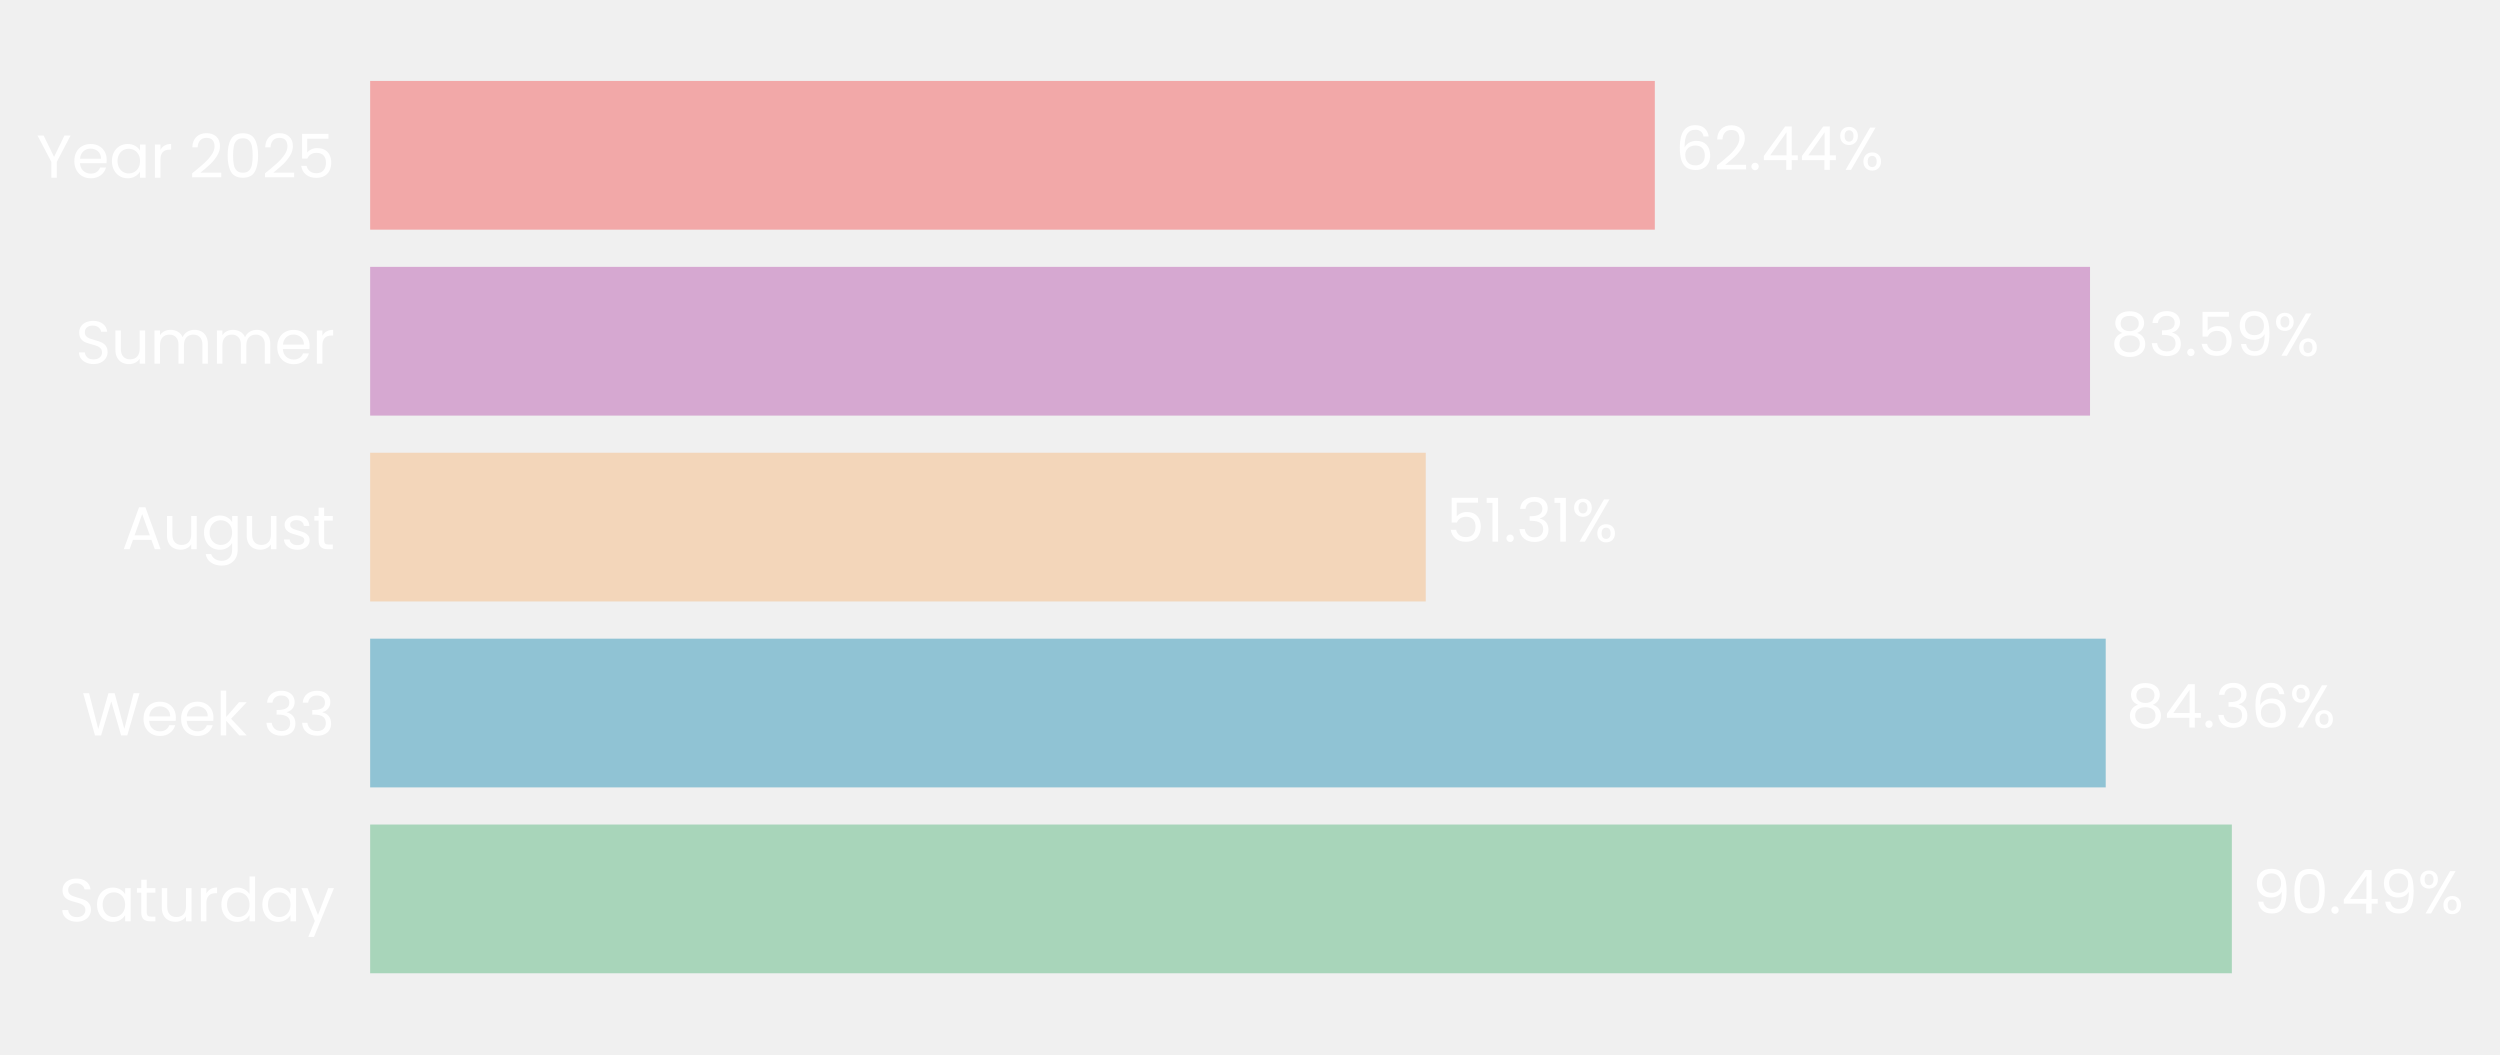
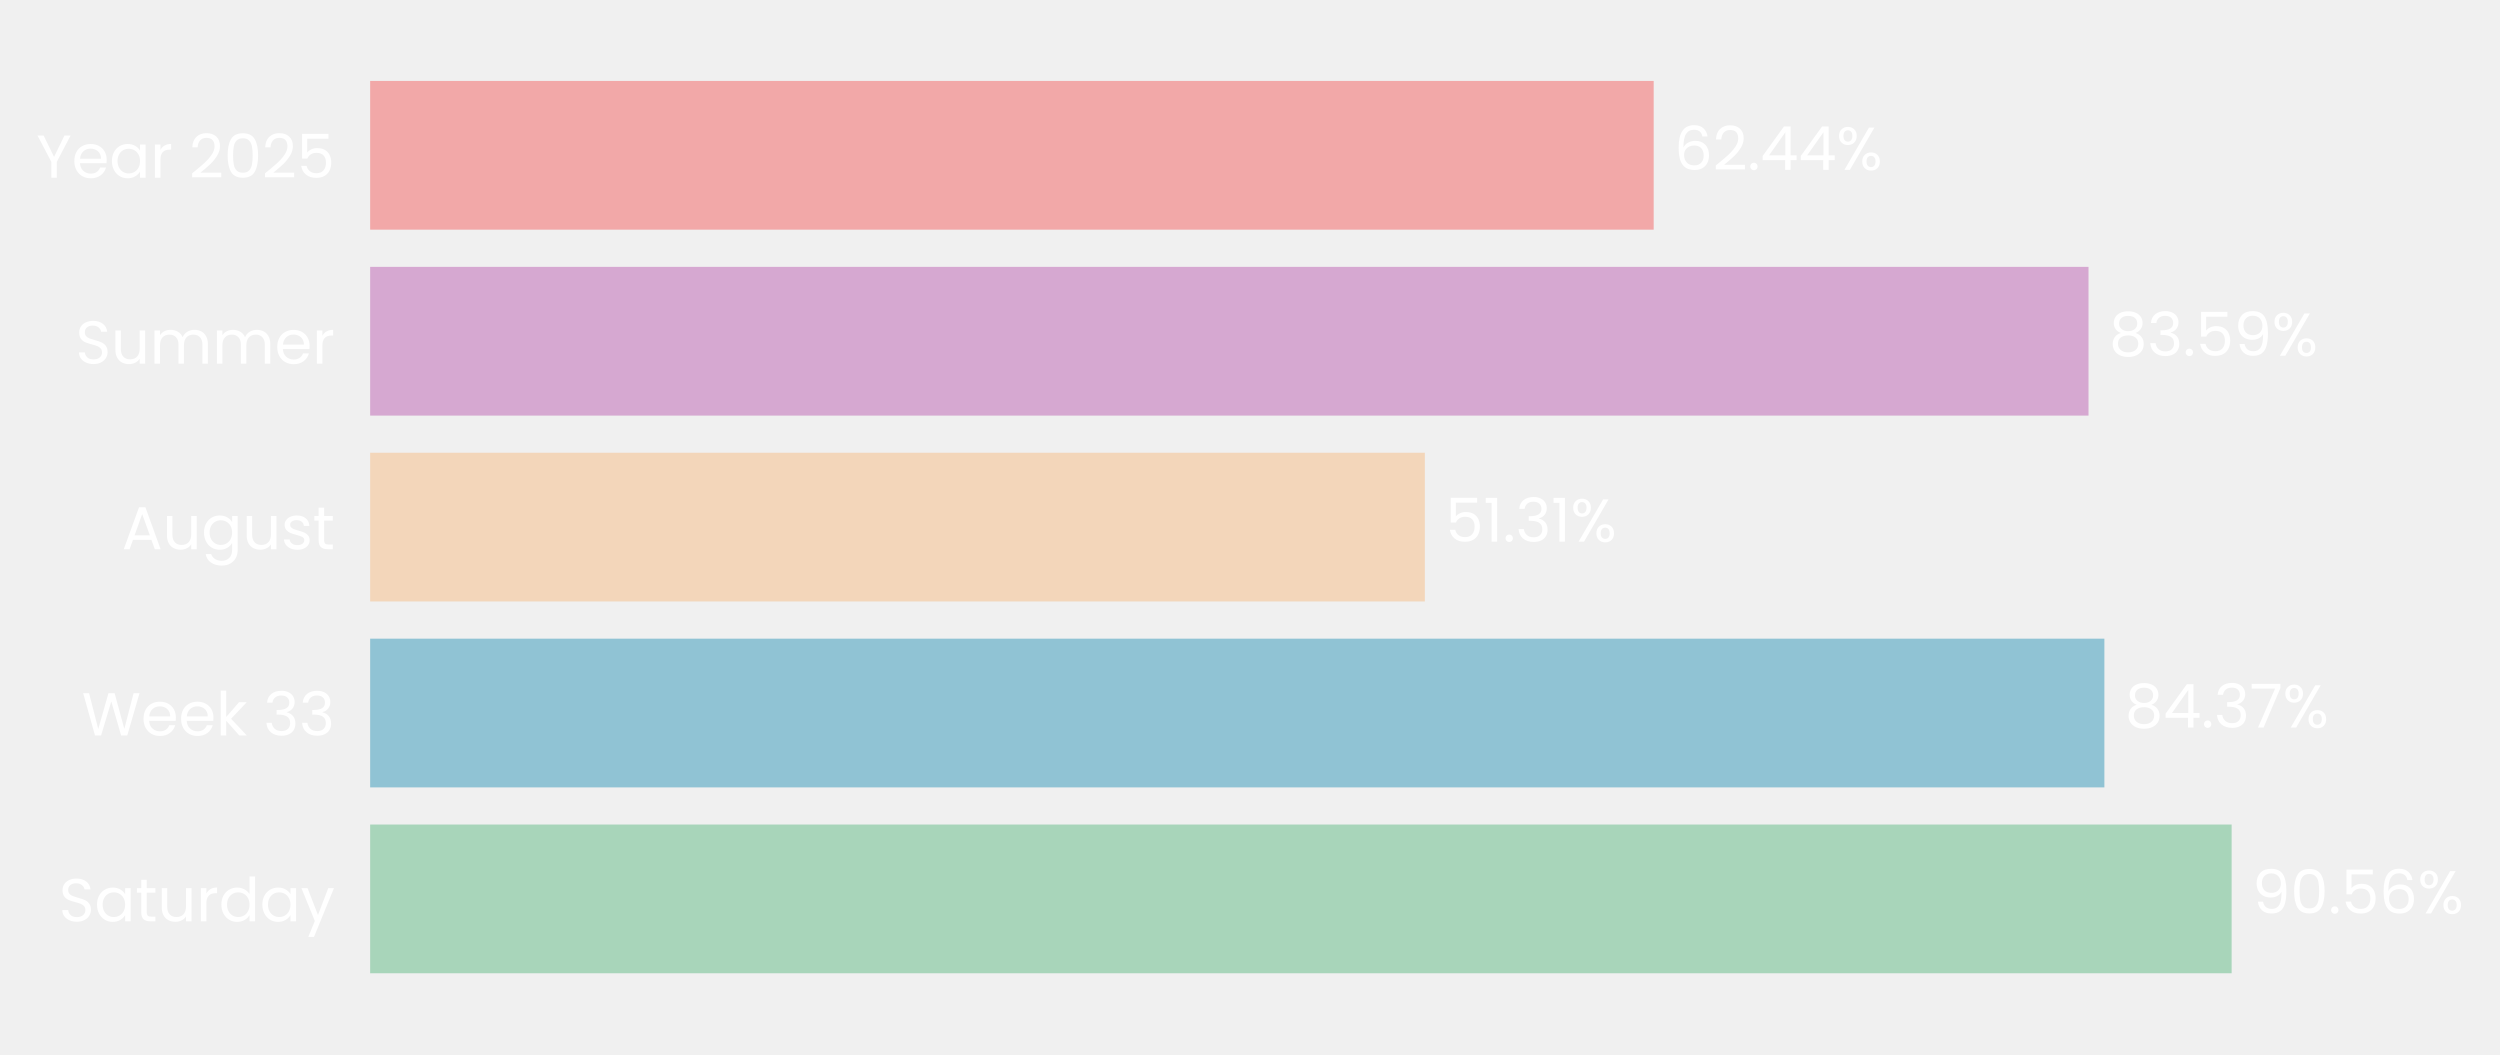
- <svg xmlns="http://www.w3.org/2000/svg" xmlns:xlink="http://www.w3.org/1999/xlink" width="495.146pt" height="208.8pt" viewBox="0 0 495.146 208.8" version="1.1">
+ <svg xmlns="http://www.w3.org/2000/svg" xmlns:xlink="http://www.w3.org/1999/xlink" width="495.145pt" height="208.8pt" viewBox="0 0 495.145 208.8" version="1.1">
  <defs>
    <style type="text/css">*{stroke-linejoin: round; stroke-linecap: butt}</style>
  </defs>
  <g id="figure_1">
    <g id="patch_1">
-       <path d="M 0 208.8  L 495.146 208.8  L 495.146 0  L 0 0  L 0 208.8  z " style="fill: none" />
+       <path d="M 0 208.8  L 495.145 208.8  L 495.145 0  L 0 0  L 0 208.8  z " style="fill: none" />
    </g>
    <g id="axes_1">
      <g id="patch_2">
-         <path d="M 73.311 201.6  L 480.807 201.6  L 480.807 7.2  L 73.311 7.2  L 73.311 201.6  z " style="fill: none" />
+         <path d="M 73.311 201.6  L 480.445 201.6  L 480.445 7.2  L 73.311 7.2  L 73.311 201.6  z " style="fill: none" />
      </g>
      <g id="patch_3">
-         <path d="M 73.311 192.764  L 442.038 192.764  L 442.038 163.309  L 73.311 163.309  z " clip-path="url(#pcb154f14e6)" style="fill: #a8d5ba" />
+         <path d="M 73.311 192.764  L 441.994 192.764  L 441.994 163.309  L 73.311 163.309  z " clip-path="url(#p05bb894833)" style="fill: #a8d5ba" />
      </g>
      <g id="patch_4">
-         <path d="M 73.311 155.945  L 417.055 155.945  L 417.055 126.491  L 73.311 126.491  z " clip-path="url(#pcb154f14e6)" style="fill: #90c3d4" />
+         <path d="M 73.311 155.945  L 416.79 155.945  L 416.79 126.491  L 73.311 126.491  z " clip-path="url(#p05bb894833)" style="fill: #90c3d4" />
      </g>
      <g id="patch_5">
-         <path d="M 73.311 119.127  L 282.381 119.127  L 282.381 89.673  L 73.311 89.673  z " clip-path="url(#pcb154f14e6)" style="fill: #f3d6ba" />
+         <path d="M 73.311 119.127  L 282.205 119.127  L 282.205 89.673  L 73.311 89.673  z " clip-path="url(#p05bb894833)" style="fill: #f3d6ba" />
      </g>
      <g id="patch_6">
-         <path d="M 73.311 82.309  L 413.946 82.309  L 413.946 52.855  L 73.311 52.855  z " clip-path="url(#pcb154f14e6)" style="fill: #d6a8d1" />
+         <path d="M 73.311 82.309  L 413.647 82.309  L 413.647 52.855  L 73.311 52.855  z " clip-path="url(#p05bb894833)" style="fill: #d6a8d1" />
      </g>
      <g id="patch_7">
-         <path d="M 73.311 45.491  L 327.75 45.491  L 327.75 16.036  L 73.311 16.036  z " clip-path="url(#pcb154f14e6)" style="fill: #f2a8a8" />
+         <path d="M 73.311 45.491  L 327.525 45.491  L 327.525 16.036  L 73.311 16.036  z " clip-path="url(#p05bb894833)" style="fill: #f2a8a8" />
      </g>
      <g id="matplotlib.axis_1">
        <g id="ytick_1">
          <g id="text_1">
            <g style="fill: #ffffff" transform="translate(11.65312 182.4764) scale(0.12 -0.12)">
              <defs>
                <path id="Poppins-Regular-53" d="M 1907 -45  Q 1466 -45 1117 112  Q 768 269 569 547  Q 371 826 365 1190  L 986 1190  Q 1018 877 1245 662  Q 1472 448 1907 448  Q 2323 448 2563 656  Q 2803 864 2803 1190  Q 2803 1446 2662 1606  Q 2522 1766 2310 1849  Q 2099 1933 1741 2029  Q 1299 2144 1033 2259  Q 768 2374 579 2620  Q 390 2867 390 3283  Q 390 3648 576 3929  Q 762 4211 1098 4364  Q 1434 4518 1869 4518  Q 2496 4518 2896 4204  Q 3296 3891 3347 3373  L 2707 3373  Q 2675 3629 2438 3824  Q 2202 4019 1811 4019  Q 1446 4019 1216 3830  Q 986 3642 986 3302  Q 986 3059 1123 2905  Q 1261 2752 1462 2672  Q 1664 2592 2029 2490  Q 2470 2368 2739 2249  Q 3008 2131 3200 1884  Q 3392 1638 3392 1216  Q 3392 890 3219 602  Q 3046 314 2707 134  Q 2368 -45 1907 -45  z " transform="scale(0.015625)" />
                <path id="Poppins-Regular-61" d="M 275 1766  Q 275 2304 492 2710  Q 710 3117 1091 3341  Q 1472 3565 1939 3565  Q 2400 3565 2739 3366  Q 3078 3168 3245 2867  L 3245 3507  L 3834 3507  L 3834 0  L 3245 0  L 3245 653  Q 3072 346 2729 144  Q 2387 -58 1933 -58  Q 1466 -58 1088 172  Q 710 403 492 819  Q 275 1235 275 1766  z M 3245 1760  Q 3245 2157 3085 2451  Q 2925 2746 2653 2902  Q 2381 3059 2054 3059  Q 1728 3059 1459 2905  Q 1190 2752 1030 2457  Q 870 2163 870 1766  Q 870 1363 1030 1065  Q 1190 768 1459 611  Q 1728 454 2054 454  Q 2381 454 2653 611  Q 2925 768 3085 1065  Q 3245 1363 3245 1760  z " transform="scale(0.015625)" />
                <path id="Poppins-Regular-74" d="M 1203 3027  L 1203 960  Q 1203 704 1312 598  Q 1421 493 1690 493  L 2118 493  L 2118 0  L 1594 0  Q 1107 0 864 224  Q 621 448 621 960  L 621 3027  L 166 3027  L 166 3507  L 621 3507  L 621 4390  L 1203 4390  L 1203 3507  L 2118 3507  L 2118 3027  L 1203 3027  z " transform="scale(0.015625)" />
                <path id="Poppins-Regular-75" d="M 3603 3507  L 3603 0  L 3021 0  L 3021 518  Q 2854 250 2556 99  Q 2259 -51 1901 -51  Q 1491 -51 1164 118  Q 838 288 649 627  Q 461 966 461 1453  L 461 3507  L 1037 3507  L 1037 1530  Q 1037 1011 1299 732  Q 1562 454 2016 454  Q 2483 454 2752 742  Q 3021 1030 3021 1581  L 3021 3507  L 3603 3507  z " transform="scale(0.015625)" />
                <path id="Poppins-Regular-72" d="M 1075 2938  Q 1229 3238 1513 3404  Q 1798 3571 2208 3571  L 2208 2970  L 2054 2970  Q 1075 2970 1075 1907  L 1075 0  L 493 0  L 493 3507  L 1075 3507  L 1075 2938  z " transform="scale(0.015625)" />
                <path id="Poppins-Regular-64" d="M 275 1766  Q 275 2304 492 2710  Q 710 3117 1091 3341  Q 1472 3565 1946 3565  Q 2355 3565 2707 3376  Q 3059 3187 3245 2880  L 3245 4736  L 3834 4736  L 3834 0  L 3245 0  L 3245 659  Q 3072 346 2733 144  Q 2394 -58 1939 -58  Q 1472 -58 1091 172  Q 710 403 492 819  Q 275 1235 275 1766  z M 3245 1760  Q 3245 2157 3085 2451  Q 2925 2746 2653 2902  Q 2381 3059 2054 3059  Q 1728 3059 1459 2905  Q 1190 2752 1030 2457  Q 870 2163 870 1766  Q 870 1363 1030 1065  Q 1190 768 1459 611  Q 1728 454 2054 454  Q 2381 454 2653 611  Q 2925 768 3085 1065  Q 3245 1363 3245 1760  z " transform="scale(0.015625)" />
                <path id="Poppins-Regular-79" d="M 3514 3507  L 1402 -1651  L 800 -1651  L 1491 38  L 77 3507  L 723 3507  L 1824 666  L 2912 3507  L 3514 3507  z " transform="scale(0.015625)" />
              </defs>
              <use xlink:href="#Poppins-Regular-53" />
              <use xlink:href="#Poppins-Regular-61" transform="translate(58.7 0)" />
              <use xlink:href="#Poppins-Regular-74" transform="translate(126.3 0)" />
              <use xlink:href="#Poppins-Regular-75" transform="translate(162.7 0)" />
              <use xlink:href="#Poppins-Regular-72" transform="translate(226.7 0)" />
              <use xlink:href="#Poppins-Regular-64" transform="translate(264 0)" />
              <use xlink:href="#Poppins-Regular-61" transform="translate(331.5999 0)" />
              <use xlink:href="#Poppins-Regular-79" transform="translate(399.1999 0)" />
            </g>
          </g>
        </g>
        <g id="ytick_2">
          <g id="text_2">
            <g style="fill: #ffffff" transform="translate(16.19813 145.6582) scale(0.12 -0.12)">
              <defs>
                <path id="Poppins-Regular-57" d="M 6099 4461  L 4806 0  L 4154 0  L 3117 3590  L 2042 0  L 1395 -6  L 147 4461  L 768 4461  L 1741 678  L 2816 4461  L 3469 4461  L 4493 691  L 5472 4461  L 6099 4461  z " transform="scale(0.015625)" />
                <path id="Poppins-Regular-65" d="M 3693 1888  Q 3693 1722 3674 1536  L 870 1536  Q 902 1018 1225 726  Q 1549 435 2010 435  Q 2387 435 2640 611  Q 2893 787 2995 1082  L 3622 1082  Q 3482 576 3059 259  Q 2637 -58 2010 -58  Q 1510 -58 1116 166  Q 723 390 499 803  Q 275 1216 275 1760  Q 275 2304 492 2713  Q 710 3123 1104 3344  Q 1498 3565 2010 3565  Q 2509 3565 2893 3347  Q 3277 3130 3485 2749  Q 3693 2368 3693 1888  z M 3091 2010  Q 3091 2342 2944 2582  Q 2797 2822 2544 2947  Q 2291 3072 1984 3072  Q 1542 3072 1232 2790  Q 922 2509 877 2010  L 3091 2010  z " transform="scale(0.015625)" />
                <path id="Poppins-Regular-6b" d="M 2451 0  L 1075 1549  L 1075 0  L 493 0  L 493 4736  L 1075 4736  L 1075 1952  L 2426 3507  L 3238 3507  L 1587 1760  L 3245 0  L 2451 0  z " transform="scale(0.015625)" />
                <path id="Poppins-Regular-20" transform="scale(0.015625)" />
                <path id="Poppins-Regular-33" d="M 384 3462  Q 429 4051 838 4384  Q 1248 4717 1901 4717  Q 2336 4717 2653 4560  Q 2970 4403 3133 4134  Q 3296 3866 3296 3526  Q 3296 3130 3069 2842  Q 2842 2554 2477 2470  L 2477 2438  Q 2893 2336 3136 2035  Q 3379 1734 3379 1248  Q 3379 883 3212 592  Q 3046 301 2713 134  Q 2381 -32 1914 -32  Q 1235 -32 800 323  Q 365 678 314 1331  L 877 1331  Q 922 947 1190 704  Q 1459 461 1907 461  Q 2355 461 2588 694  Q 2822 928 2822 1299  Q 2822 1779 2502 1990  Q 2182 2202 1536 2202  L 1389 2202  L 1389 2688  L 1542 2688  Q 2131 2694 2432 2883  Q 2733 3072 2733 3469  Q 2733 3808 2512 4013  Q 2291 4218 1882 4218  Q 1485 4218 1241 4013  Q 998 3808 954 3462  L 384 3462  z " transform="scale(0.015625)" />
              </defs>
              <use xlink:href="#Poppins-Regular-57" />
              <use xlink:href="#Poppins-Regular-65" transform="translate(97.59999 0)" />
              <use xlink:href="#Poppins-Regular-65" transform="translate(159.6 0)" />
              <use xlink:href="#Poppins-Regular-6b" transform="translate(221.6 0)" />
              <use xlink:href="#Poppins-Regular-20" transform="translate(273.0999 0)" />
              <use xlink:href="#Poppins-Regular-33" transform="translate(299.7999 0)" />
              <use xlink:href="#Poppins-Regular-33" transform="translate(358.6999 0)" />
            </g>
          </g>
        </g>
        <g id="ytick_3">
          <g id="text_3">
            <g style="fill: #ffffff" transform="translate(24.11812 108.78) scale(0.12 -0.12)">
              <defs>
                <path id="Poppins-Regular-41" d="M 3130 992  L 1184 992  L 826 0  L 211 0  L 1824 4435  L 2496 4435  L 4102 0  L 3488 0  L 3130 992  z M 2963 1466  L 2157 3718  L 1350 1466  L 2963 1466  z " transform="scale(0.015625)" />
                <path id="Poppins-Regular-67" d="M 1939 3565  Q 2394 3565 2736 3366  Q 3078 3168 3245 2867  L 3245 3507  L 3834 3507  L 3834 -77  Q 3834 -557 3629 -931  Q 3424 -1306 3043 -1517  Q 2662 -1728 2157 -1728  Q 1466 -1728 1005 -1401  Q 544 -1075 461 -512  L 1037 -512  Q 1133 -832 1433 -1027  Q 1734 -1222 2157 -1222  Q 2637 -1222 2941 -921  Q 3245 -621 3245 -77  L 3245 659  Q 3072 352 2733 147  Q 2394 -58 1939 -58  Q 1472 -58 1091 172  Q 710 403 492 819  Q 275 1235 275 1766  Q 275 2304 492 2710  Q 710 3117 1091 3341  Q 1472 3565 1939 3565  z M 3245 1760  Q 3245 2157 3085 2451  Q 2925 2746 2653 2902  Q 2381 3059 2054 3059  Q 1728 3059 1459 2905  Q 1190 2752 1030 2457  Q 870 2163 870 1766  Q 870 1363 1030 1065  Q 1190 768 1459 611  Q 1728 454 2054 454  Q 2381 454 2653 611  Q 2925 768 3085 1065  Q 3245 1363 3245 1760  z " transform="scale(0.015625)" />
                <path id="Poppins-Regular-73" d="M 1734 -58  Q 1331 -58 1011 80  Q 691 218 505 464  Q 320 710 301 1030  L 902 1030  Q 928 768 1149 601  Q 1370 435 1728 435  Q 2061 435 2253 582  Q 2445 730 2445 954  Q 2445 1184 2240 1296  Q 2035 1408 1606 1517  Q 1216 1619 969 1724  Q 723 1830 547 2038  Q 371 2246 371 2586  Q 371 2854 531 3078  Q 691 3302 985 3433  Q 1280 3565 1658 3565  Q 2240 3565 2598 3270  Q 2957 2976 2982 2464  L 2400 2464  Q 2381 2739 2179 2905  Q 1978 3072 1638 3072  Q 1325 3072 1139 2937  Q 954 2803 954 2586  Q 954 2413 1066 2301  Q 1178 2189 1347 2121  Q 1517 2054 1818 1971  Q 2195 1869 2432 1769  Q 2669 1670 2838 1472  Q 3008 1274 3014 954  Q 3014 666 2854 435  Q 2694 205 2403 73  Q 2112 -58 1734 -58  z " transform="scale(0.015625)" />
              </defs>
              <use xlink:href="#Poppins-Regular-41" />
              <use xlink:href="#Poppins-Regular-75" transform="translate(67.39999 0)" />
              <use xlink:href="#Poppins-Regular-67" transform="translate(131.4 0)" />
              <use xlink:href="#Poppins-Regular-75" transform="translate(199 0)" />
              <use xlink:href="#Poppins-Regular-73" transform="translate(263 0)" />
              <use xlink:href="#Poppins-Regular-74" transform="translate(315.2 0)" />
            </g>
          </g>
        </g>
        <g id="ytick_4">
          <g id="text_4">
            <g style="fill: #ffffff" transform="translate(14.95125 72.02182) scale(0.12 -0.12)">
              <defs>
                <path id="Poppins-Regular-6d" d="M 4710 3571  Q 5120 3571 5440 3401  Q 5760 3232 5945 2893  Q 6131 2554 6131 2067  L 6131 0  L 5555 0  L 5555 1984  Q 5555 2509 5296 2787  Q 5037 3066 4595 3066  Q 4141 3066 3872 2774  Q 3603 2483 3603 1933  L 3603 0  L 3027 0  L 3027 1984  Q 3027 2509 2768 2787  Q 2509 3066 2067 3066  Q 1613 3066 1344 2774  Q 1075 2483 1075 1933  L 1075 0  L 493 0  L 493 3507  L 1075 3507  L 1075 3002  Q 1248 3277 1539 3424  Q 1830 3571 2182 3571  Q 2624 3571 2963 3372  Q 3302 3174 3469 2790  Q 3616 3162 3955 3366  Q 4294 3571 4710 3571  z " transform="scale(0.015625)" />
              </defs>
              <use xlink:href="#Poppins-Regular-53" />
              <use xlink:href="#Poppins-Regular-75" transform="translate(58.7 0)" />
              <use xlink:href="#Poppins-Regular-6d" transform="translate(122.7 0)" />
              <use xlink:href="#Poppins-Regular-6d" transform="translate(225.7 0)" />
              <use xlink:href="#Poppins-Regular-65" transform="translate(328.7 0)" />
              <use xlink:href="#Poppins-Regular-72" transform="translate(390.6999 0)" />
            </g>
          </g>
        </g>
        <g id="ytick_5">
          <g id="text_5">
            <g style="fill: #ffffff" transform="translate(7.2 35.20364) scale(0.12 -0.12)">
              <defs>
                <path id="Poppins-Regular-59" d="M 3616 4461  L 2163 1683  L 2163 0  L 1581 0  L 1581 1683  L 122 4461  L 768 4461  L 1869 2202  L 2970 4461  L 3616 4461  z " transform="scale(0.015625)" />
                <path id="Poppins-Regular-32" d="M 326 467  Q 1139 1120 1600 1539  Q 2061 1958 2377 2416  Q 2694 2874 2694 3315  Q 2694 3731 2492 3971  Q 2291 4211 1843 4211  Q 1408 4211 1168 3939  Q 928 3667 909 3213  L 346 3213  Q 371 3930 780 4320  Q 1190 4710 1837 4710  Q 2496 4710 2883 4345  Q 3270 3981 3270 3341  Q 3270 2810 2953 2307  Q 2637 1805 2233 1424  Q 1830 1043 1203 538  L 3405 538  L 3405 51  L 326 51  L 326 467  z " transform="scale(0.015625)" />
                <path id="Poppins-Regular-30" d="M 397 2362  Q 397 3462 755 4080  Q 1114 4698 2010 4698  Q 2899 4698 3257 4080  Q 3616 3462 3616 2362  Q 3616 1242 3257 621  Q 2899 0 2010 0  Q 1114 0 755 621  Q 397 1242 397 2362  z M 3040 2362  Q 3040 2918 2966 3305  Q 2893 3693 2665 3929  Q 2438 4166 2010 4166  Q 1574 4166 1347 3929  Q 1120 3693 1046 3305  Q 973 2918 973 2362  Q 973 1786 1046 1395  Q 1120 1005 1347 768  Q 1574 531 2010 531  Q 2438 531 2665 768  Q 2893 1005 2966 1395  Q 3040 1786 3040 2362  z " transform="scale(0.015625)" />
                <path id="Poppins-Regular-35" d="M 3347 4122  L 1101 4122  L 1101 2662  Q 1248 2867 1536 2998  Q 1824 3130 2157 3130  Q 2688 3130 3021 2909  Q 3354 2688 3498 2339  Q 3642 1990 3642 1600  Q 3642 1139 3469 774  Q 3296 410 2941 198  Q 2586 -13 2061 -13  Q 1389 -13 973 332  Q 557 678 467 1254  L 1037 1254  Q 1120 890 1389 685  Q 1658 480 2067 480  Q 2573 480 2829 784  Q 3085 1088 3085 1587  Q 3085 2086 2829 2358  Q 2573 2630 2074 2630  Q 1734 2630 1481 2467  Q 1229 2304 1114 2022  L 563 2022  L 563 4634  L 3347 4634  L 3347 4122  z " transform="scale(0.015625)" />
              </defs>
              <use xlink:href="#Poppins-Regular-59" />
              <use xlink:href="#Poppins-Regular-65" transform="translate(58.39999 0)" />
              <use xlink:href="#Poppins-Regular-61" transform="translate(120.4 0)" />
              <use xlink:href="#Poppins-Regular-72" transform="translate(188 0)" />
              <use xlink:href="#Poppins-Regular-20" transform="translate(225.3 0)" />
              <use xlink:href="#Poppins-Regular-32" transform="translate(252 0)" />
              <use xlink:href="#Poppins-Regular-30" transform="translate(309.4999 0)" />
              <use xlink:href="#Poppins-Regular-32" transform="translate(372.2999 0)" />
              <use xlink:href="#Poppins-Regular-35" transform="translate(429.7999 0)" />
            </g>
          </g>
        </g>
      </g>
      <g id="text_6">
-         <g style="fill: #ffffff" transform="translate(446.1128 180.9164) scale(0.12 -0.12)">
+         <g style="fill: #ffffff" transform="translate(446.065 180.9164) scale(0.12 -0.12)">
          <defs>
            <path id="Poppins-Regular-39" d="M 1146 1242  Q 1210 877 1443 678  Q 1677 480 2074 480  Q 2605 480 2857 896  Q 3110 1312 3098 2298  Q 2963 2010 2649 1846  Q 2336 1683 1952 1683  Q 1523 1683 1187 1859  Q 851 2035 659 2374  Q 467 2714 467 3194  Q 467 3878 864 4297  Q 1261 4717 1990 4717  Q 2886 4717 3248 4134  Q 3610 3552 3610 2400  Q 3610 1594 3466 1069  Q 3322 544 2979 269  Q 2637 -6 2042 -6  Q 1389 -6 1024 346  Q 659 698 608 1242  L 1146 1242  z M 2048 2176  Q 2477 2176 2752 2441  Q 3027 2707 3027 3162  Q 3027 3642 2758 3936  Q 2490 4230 2003 4230  Q 1555 4230 1289 3948  Q 1024 3667 1024 3206  Q 1024 2739 1286 2457  Q 1549 2176 2048 2176  z " transform="scale(0.015625)" />
            <path id="Poppins-Regular-2e" d="M 678 -38  Q 512 -38 397 77  Q 282 192 282 358  Q 282 525 397 640  Q 512 755 678 755  Q 838 755 950 640  Q 1062 525 1062 358  Q 1062 192 950 77  Q 838 -38 678 -38  z " transform="scale(0.015625)" />
-             <path id="Poppins-Regular-34" d="M 256 1030  L 256 1472  L 2502 4582  L 3200 4582  L 3200 1536  L 3840 1536  L 3840 1030  L 3200 1030  L 3200 0  L 2624 0  L 2624 1030  L 256 1030  z M 2650 3974  L 928 1536  L 2650 1536  L 2650 3974  z " transform="scale(0.015625)" />
+             <path id="Poppins-Regular-36" d="M 2976 3526  Q 2835 4237 2099 4237  Q 1530 4237 1248 3798  Q 966 3360 973 2355  Q 1120 2688 1462 2877  Q 1805 3066 2227 3066  Q 2886 3066 3280 2656  Q 3674 2246 3674 1523  Q 3674 1088 3504 742  Q 3334 397 2992 192  Q 2650 -13 2163 -13  Q 1504 -13 1133 281  Q 762 576 614 1094  Q 467 1613 467 2374  Q 467 4723 2106 4723  Q 2733 4723 3091 4384  Q 3450 4045 3514 3526  L 2976 3526  z M 2106 2573  Q 1830 2573 1587 2461  Q 1344 2349 1193 2121  Q 1043 1894 1043 1568  Q 1043 1082 1324 778  Q 1606 474 2131 474  Q 2579 474 2844 752  Q 3110 1030 3110 1504  Q 3110 2003 2854 2288  Q 2598 2573 2106 2573  z " transform="scale(0.015625)" />
            <path id="Poppins-Regular-25" d="M 269 3584  Q 269 4019 531 4278  Q 794 4538 1203 4538  Q 1613 4538 1875 4278  Q 2138 4019 2138 3584  Q 2138 3142 1875 2883  Q 1613 2624 1203 2624  Q 794 2624 531 2883  Q 269 3142 269 3584  z M 4006 4467  L 1414 0  L 838 0  L 3430 4467  L 4006 4467  z M 1203 4179  Q 986 4179 861 4028  Q 736 3878 736 3584  Q 736 3290 861 3136  Q 986 2982 1203 2982  Q 1421 2982 1549 3139  Q 1677 3296 1677 3584  Q 1677 3878 1549 4028  Q 1421 4179 1203 4179  z M 2720 883  Q 2720 1325 2982 1584  Q 3245 1843 3654 1843  Q 4064 1843 4323 1584  Q 4582 1325 4582 883  Q 4582 448 4323 185  Q 4064 -77 3654 -77  Q 3245 -77 2982 182  Q 2720 442 2720 883  z M 3648 1478  Q 3430 1478 3302 1328  Q 3174 1178 3174 883  Q 3174 595 3302 444  Q 3430 294 3648 294  Q 3866 294 3994 444  Q 4122 595 4122 883  Q 4122 1178 3994 1328  Q 3866 1478 3648 1478  z " transform="scale(0.015625)" />
          </defs>
          <use xlink:href="#Poppins-Regular-39" />
          <use xlink:href="#Poppins-Regular-30" transform="translate(62.99999 0)" />
          <use xlink:href="#Poppins-Regular-2e" transform="translate(125.8 0)" />
-           <use xlink:href="#Poppins-Regular-34" transform="translate(146.8 0)" />
-           <use xlink:href="#Poppins-Regular-39" transform="translate(209.7 0)" />
-           <use xlink:href="#Poppins-Regular-25" transform="translate(272.6999 0)" />
+           <use xlink:href="#Poppins-Regular-35" transform="translate(146.8 0)" />
+           <use xlink:href="#Poppins-Regular-36" transform="translate(209.5999 0)" />
+           <use xlink:href="#Poppins-Regular-25" transform="translate(273.0999 0)" />
        </g>
      </g>
      <g id="text_7">
-         <g style="fill: #ffffff" transform="translate(421.1295 144.0982) scale(0.12 -0.12)">
+         <g style="fill: #ffffff" transform="translate(420.8615 144.0982) scale(0.12 -0.12)">
          <defs>
            <path id="Poppins-Regular-38" d="M 1242 2406  Q 883 2547 691 2816  Q 499 3085 499 3469  Q 499 3814 672 4092  Q 845 4371 1187 4534  Q 1530 4698 2016 4698  Q 2502 4698 2844 4534  Q 3187 4371 3363 4092  Q 3539 3814 3539 3469  Q 3539 3098 3340 2819  Q 3142 2541 2797 2406  Q 3194 2285 3427 1981  Q 3661 1677 3661 1248  Q 3661 832 3456 521  Q 3251 211 2876 41  Q 2502 -128 2016 -128  Q 1530 -128 1162 41  Q 794 211 589 521  Q 384 832 384 1248  Q 384 1677 614 1984  Q 845 2291 1242 2406  z M 2976 3398  Q 2976 3789 2720 4000  Q 2464 4211 2016 4211  Q 1574 4211 1318 4000  Q 1062 3789 1062 3392  Q 1062 3034 1328 2816  Q 1594 2598 2016 2598  Q 2445 2598 2710 2819  Q 2976 3040 2976 3398  z M 2016 2150  Q 1542 2150 1241 1929  Q 941 1709 941 1267  Q 941 858 1232 608  Q 1523 358 2016 358  Q 2509 358 2797 608  Q 3085 858 3085 1267  Q 3085 1696 2790 1923  Q 2496 2150 2016 2150  z " transform="scale(0.015625)" />
-             <path id="Poppins-Regular-36" d="M 2976 3526  Q 2835 4237 2099 4237  Q 1530 4237 1248 3798  Q 966 3360 973 2355  Q 1120 2688 1462 2877  Q 1805 3066 2227 3066  Q 2886 3066 3280 2656  Q 3674 2246 3674 1523  Q 3674 1088 3504 742  Q 3334 397 2992 192  Q 2650 -13 2163 -13  Q 1504 -13 1133 281  Q 762 576 614 1094  Q 467 1613 467 2374  Q 467 4723 2106 4723  Q 2733 4723 3091 4384  Q 3450 4045 3514 3526  L 2976 3526  z M 2106 2573  Q 1830 2573 1587 2461  Q 1344 2349 1193 2121  Q 1043 1894 1043 1568  Q 1043 1082 1324 778  Q 1606 474 2131 474  Q 2579 474 2844 752  Q 3110 1030 3110 1504  Q 3110 2003 2854 2288  Q 2598 2573 2106 2573  z " transform="scale(0.015625)" />
+             <path id="Poppins-Regular-34" d="M 256 1030  L 256 1472  L 2502 4582  L 3200 4582  L 3200 1536  L 3840 1536  L 3840 1030  L 3200 1030  L 3200 0  L 2624 0  L 2624 1030  L 256 1030  z M 2650 3974  L 928 1536  L 2650 1536  L 2650 3974  z " transform="scale(0.015625)" />
+             <path id="Poppins-Regular-37" d="M 3245 4173  L 1466 0  L 877 0  L 2682 4115  L 211 4115  L 211 4614  L 3245 4614  L 3245 4173  z " transform="scale(0.015625)" />
          </defs>
          <use xlink:href="#Poppins-Regular-38" />
          <use xlink:href="#Poppins-Regular-34" transform="translate(63.09999 0)" />
          <use xlink:href="#Poppins-Regular-2e" transform="translate(126 0)" />
          <use xlink:href="#Poppins-Regular-33" transform="translate(147 0)" />
-           <use xlink:href="#Poppins-Regular-36" transform="translate(205.9 0)" />
-           <use xlink:href="#Poppins-Regular-25" transform="translate(269.3999 0)" />
+           <use xlink:href="#Poppins-Regular-37" transform="translate(205.9 0)" />
+           <use xlink:href="#Poppins-Regular-25" transform="translate(260.5 0)" />
        </g>
      </g>
      <g id="text_8">
-         <g style="fill: #ffffff" transform="translate(286.4557 107.28) scale(0.12 -0.12)">
+         <g style="fill: #ffffff" transform="translate(286.2759 107.28) scale(0.12 -0.12)">
          <defs>
            <path id="Poppins-Regular-31" d="M 243 4096  L 243 4627  L 1446 4627  L 1446 0  L 858 0  L 858 4096  L 243 4096  z " transform="scale(0.015625)" />
          </defs>
          <use xlink:href="#Poppins-Regular-35" />
          <use xlink:href="#Poppins-Regular-31" transform="translate(62.79999 0)" />
          <use xlink:href="#Poppins-Regular-2e" transform="translate(94.79997 0)" />
          <use xlink:href="#Poppins-Regular-33" transform="translate(115.8 0)" />
          <use xlink:href="#Poppins-Regular-31" transform="translate(174.7 0)" />
          <use xlink:href="#Poppins-Regular-25" transform="translate(206.6999 0)" />
        </g>
      </g>
      <g id="text_9">
-         <g style="fill: #ffffff" transform="translate(418.0206 70.46182) scale(0.12 -0.12)">
+         <g style="fill: #ffffff" transform="translate(417.7181 70.46182) scale(0.12 -0.12)">
          <use xlink:href="#Poppins-Regular-38" />
          <use xlink:href="#Poppins-Regular-33" transform="translate(63.09999 0)" />
          <use xlink:href="#Poppins-Regular-2e" transform="translate(122 0)" />
          <use xlink:href="#Poppins-Regular-35" transform="translate(143 0)" />
          <use xlink:href="#Poppins-Regular-39" transform="translate(205.8 0)" />
          <use xlink:href="#Poppins-Regular-25" transform="translate(268.7999 0)" />
        </g>
      </g>
      <g id="text_10">
-         <g style="fill: #ffffff" transform="translate(331.825 33.64364) scale(0.12 -0.12)">
+         <g style="fill: #ffffff" transform="translate(331.5966 33.64364) scale(0.12 -0.12)">
          <use xlink:href="#Poppins-Regular-36" />
          <use xlink:href="#Poppins-Regular-32" transform="translate(63.49999 0)" />
          <use xlink:href="#Poppins-Regular-2e" transform="translate(121 0)" />
          <use xlink:href="#Poppins-Regular-34" transform="translate(142 0)" />
          <use xlink:href="#Poppins-Regular-34" transform="translate(204.8999 0)" />
          <use xlink:href="#Poppins-Regular-25" transform="translate(267.7999 0)" />
        </g>
      </g>
    </g>
  </g>
  <defs>
-     <clipPath id="pcb154f14e6">
-       <rect x="73.311" y="7.2" width="407.495" height="194.4" />
+     <clipPath id="p05bb894833">
+       <rect x="73.311" y="7.2" width="407.134" height="194.4" />
    </clipPath>
  </defs>
</svg>
